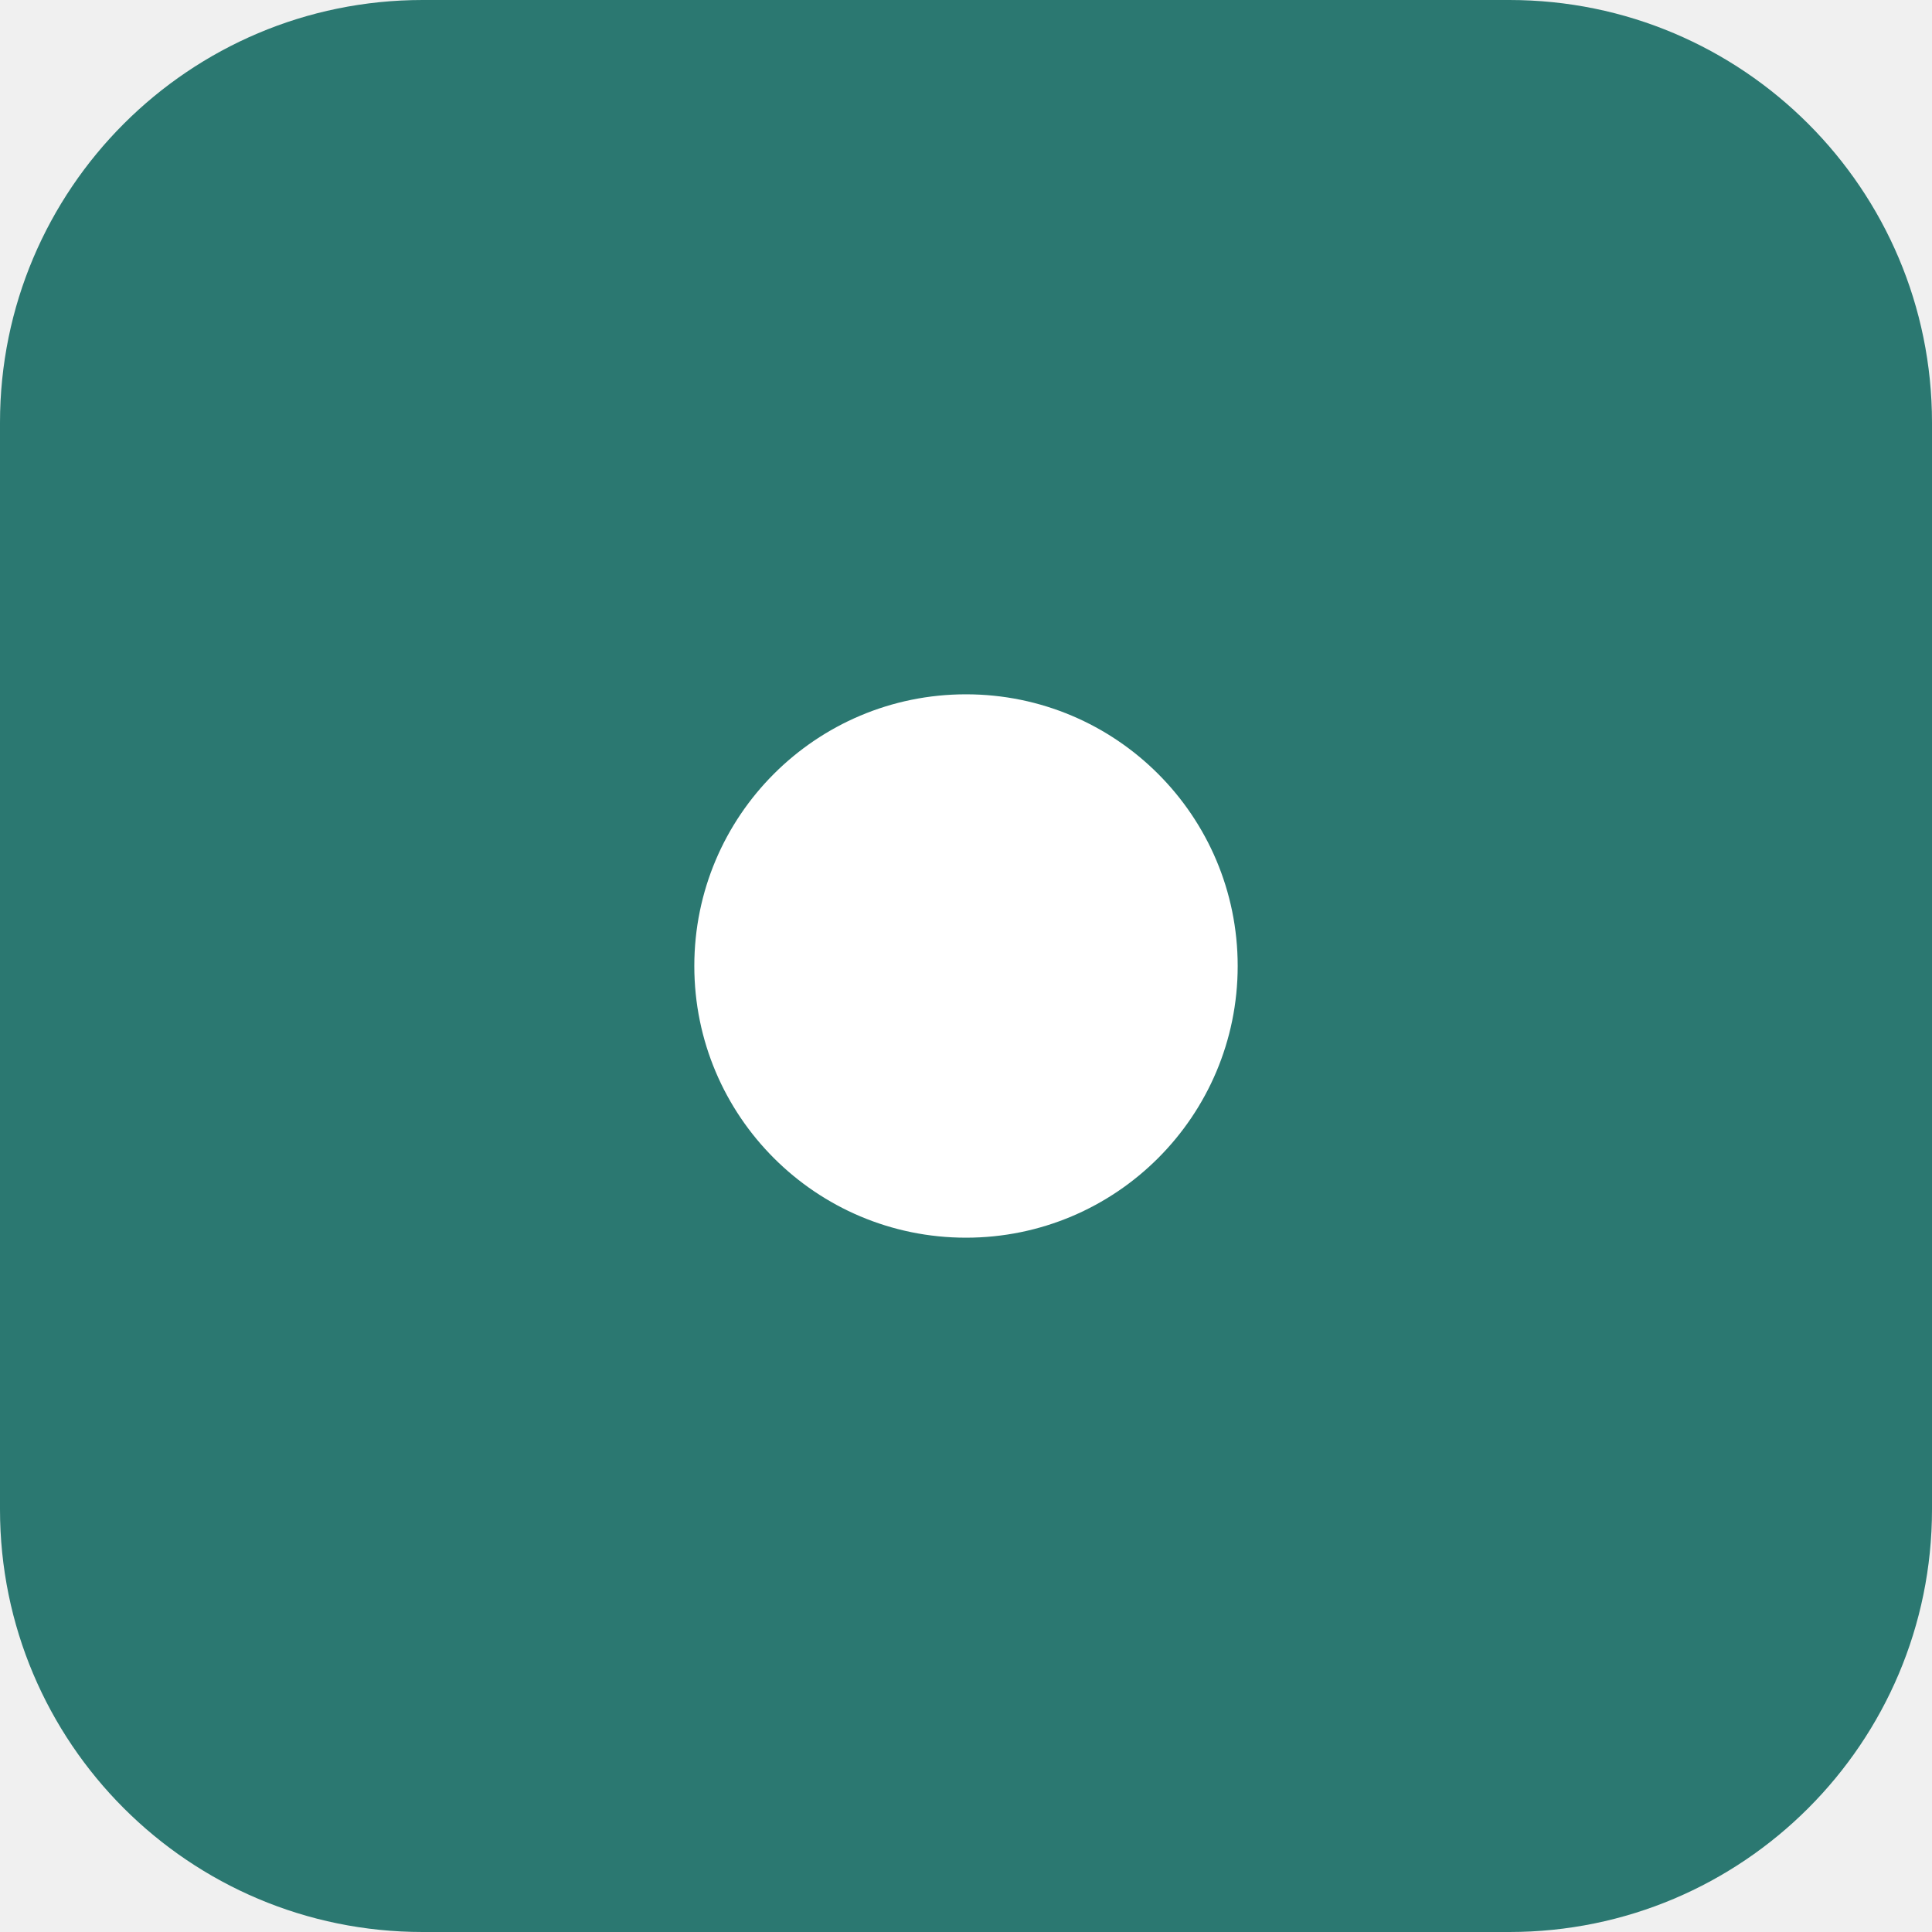
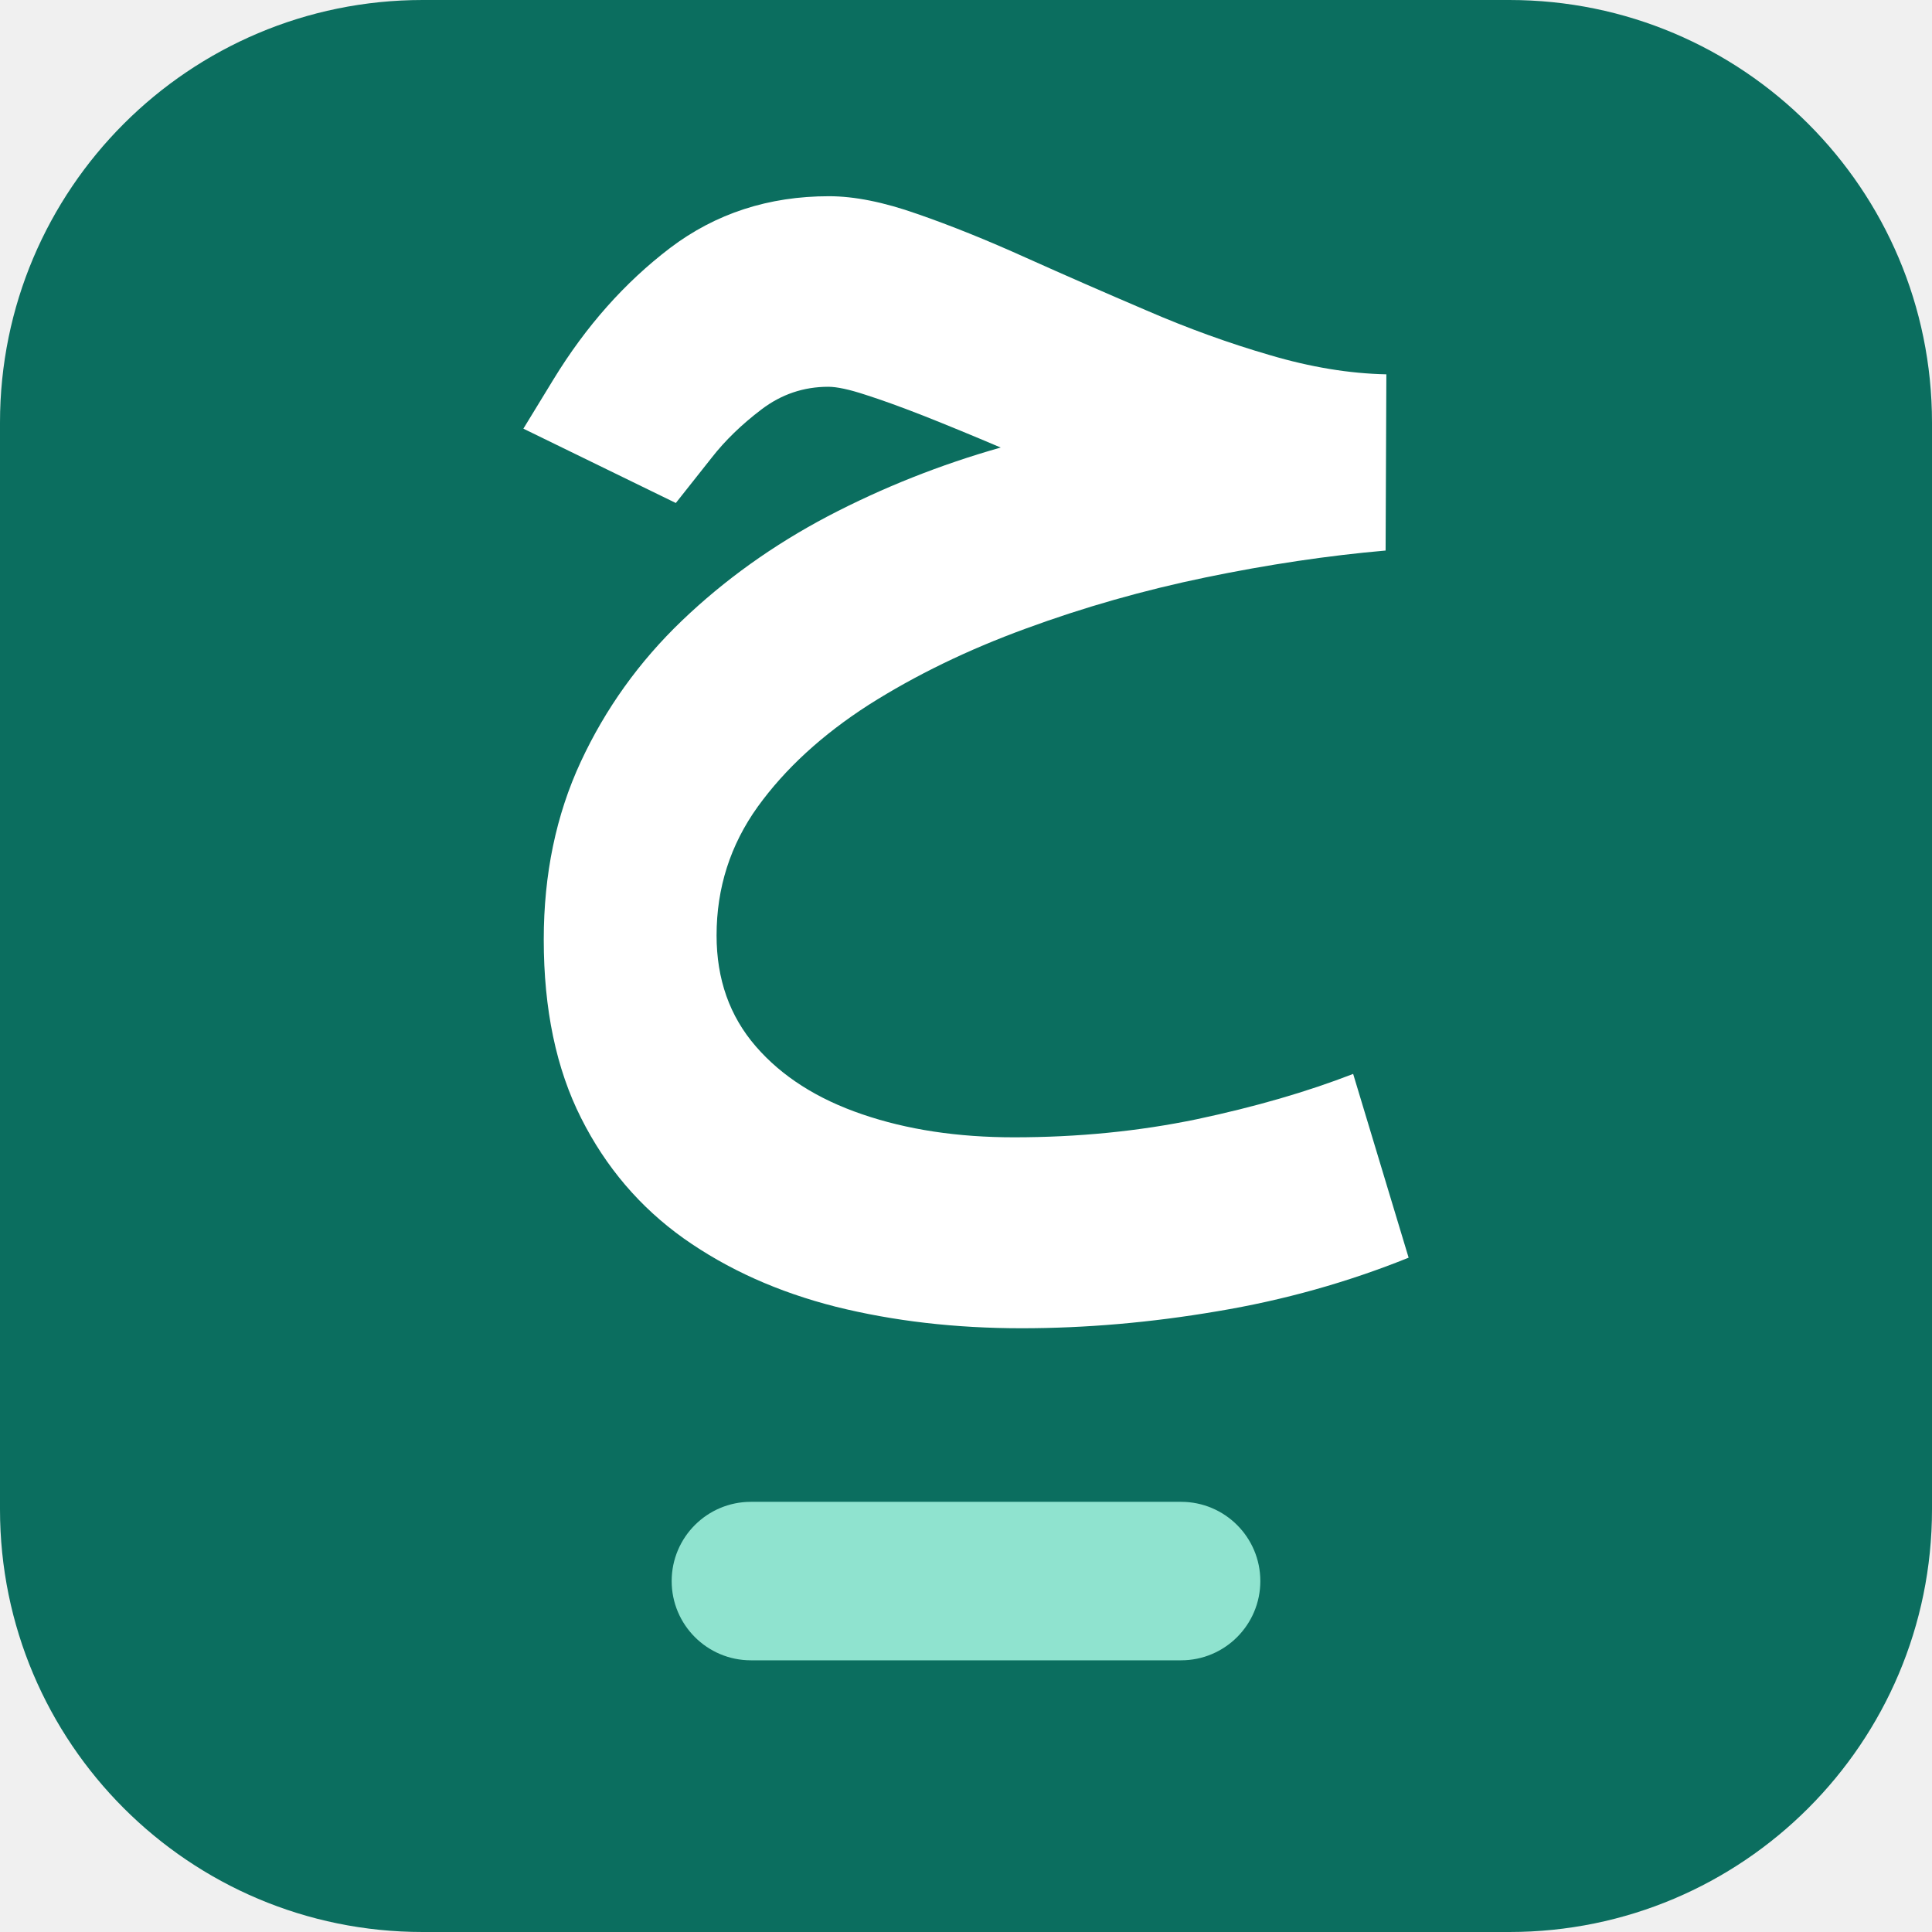
- <svg xmlns="http://www.w3.org/2000/svg" viewBox="0 0 64 64">
-   <rect width="64" height="64" rx="14" fill="#2b7871" />
-   <circle cx="32" cy="32" r="9" fill="#ffffff" />
+ <svg xmlns="http://www.w3.org/2000/svg" viewBox="0 0 512 512" role="img" aria-label="حاسِب">
+   <rect width="512" height="512" rx="112" fill="#0B6E5F" />
+   <path fill="#FFFFFF" d="M367.4 99.2Q352.7 98.9 336.5 94.1Q320.3 89.4 303.9 82.3Q287.5 75.3 271.9 68.3Q256.4 61.3 243.1 56.7Q229.8 52 219.7 52Q195.7 52 177.6 65.7Q159.6 79.4 146.7 100.5L138.7 113.6L179.1 133.3L188.6 121.3Q193.9 114.5 201.8 108.5Q209.7 102.5 219.5 102.5Q222.9 102.5 229.3 104.6Q235.6 106.6 244.8 110.2Q253.9 113.8 265.2 118.6Q241.2 125.4 219.4 136.8Q197.6 148.3 180.7 164.5Q163.7 180.8 153.9 201.9Q144.1 223 144.1 249Q144.1 276.7 154 296.3Q163.8 315.8 181.2 328.2Q198.6 340.5 221.5 346.3Q244.4 352 270.7 352Q296.2 352 322.6 347.5Q349 343.1 373.3 333.3L358.6 284.6Q340.3 291.7 317.2 296.6Q294.1 301.4 268.7 301.4Q246.3 301.4 228.5 295.3Q210.6 289.2 200.3 277.3Q189.9 265.3 189.9 247.9Q189.9 229 200.8 213.8Q211.7 198.7 230.2 186.8Q248.8 175 271.8 166.6Q294.9 158.1 319.6 153Q344.3 147.9 367.2 145.9Z" />
+   <rect x="178" y="398" width="156" height="42" rx="21" fill="#8FE3CF" />
</svg>
